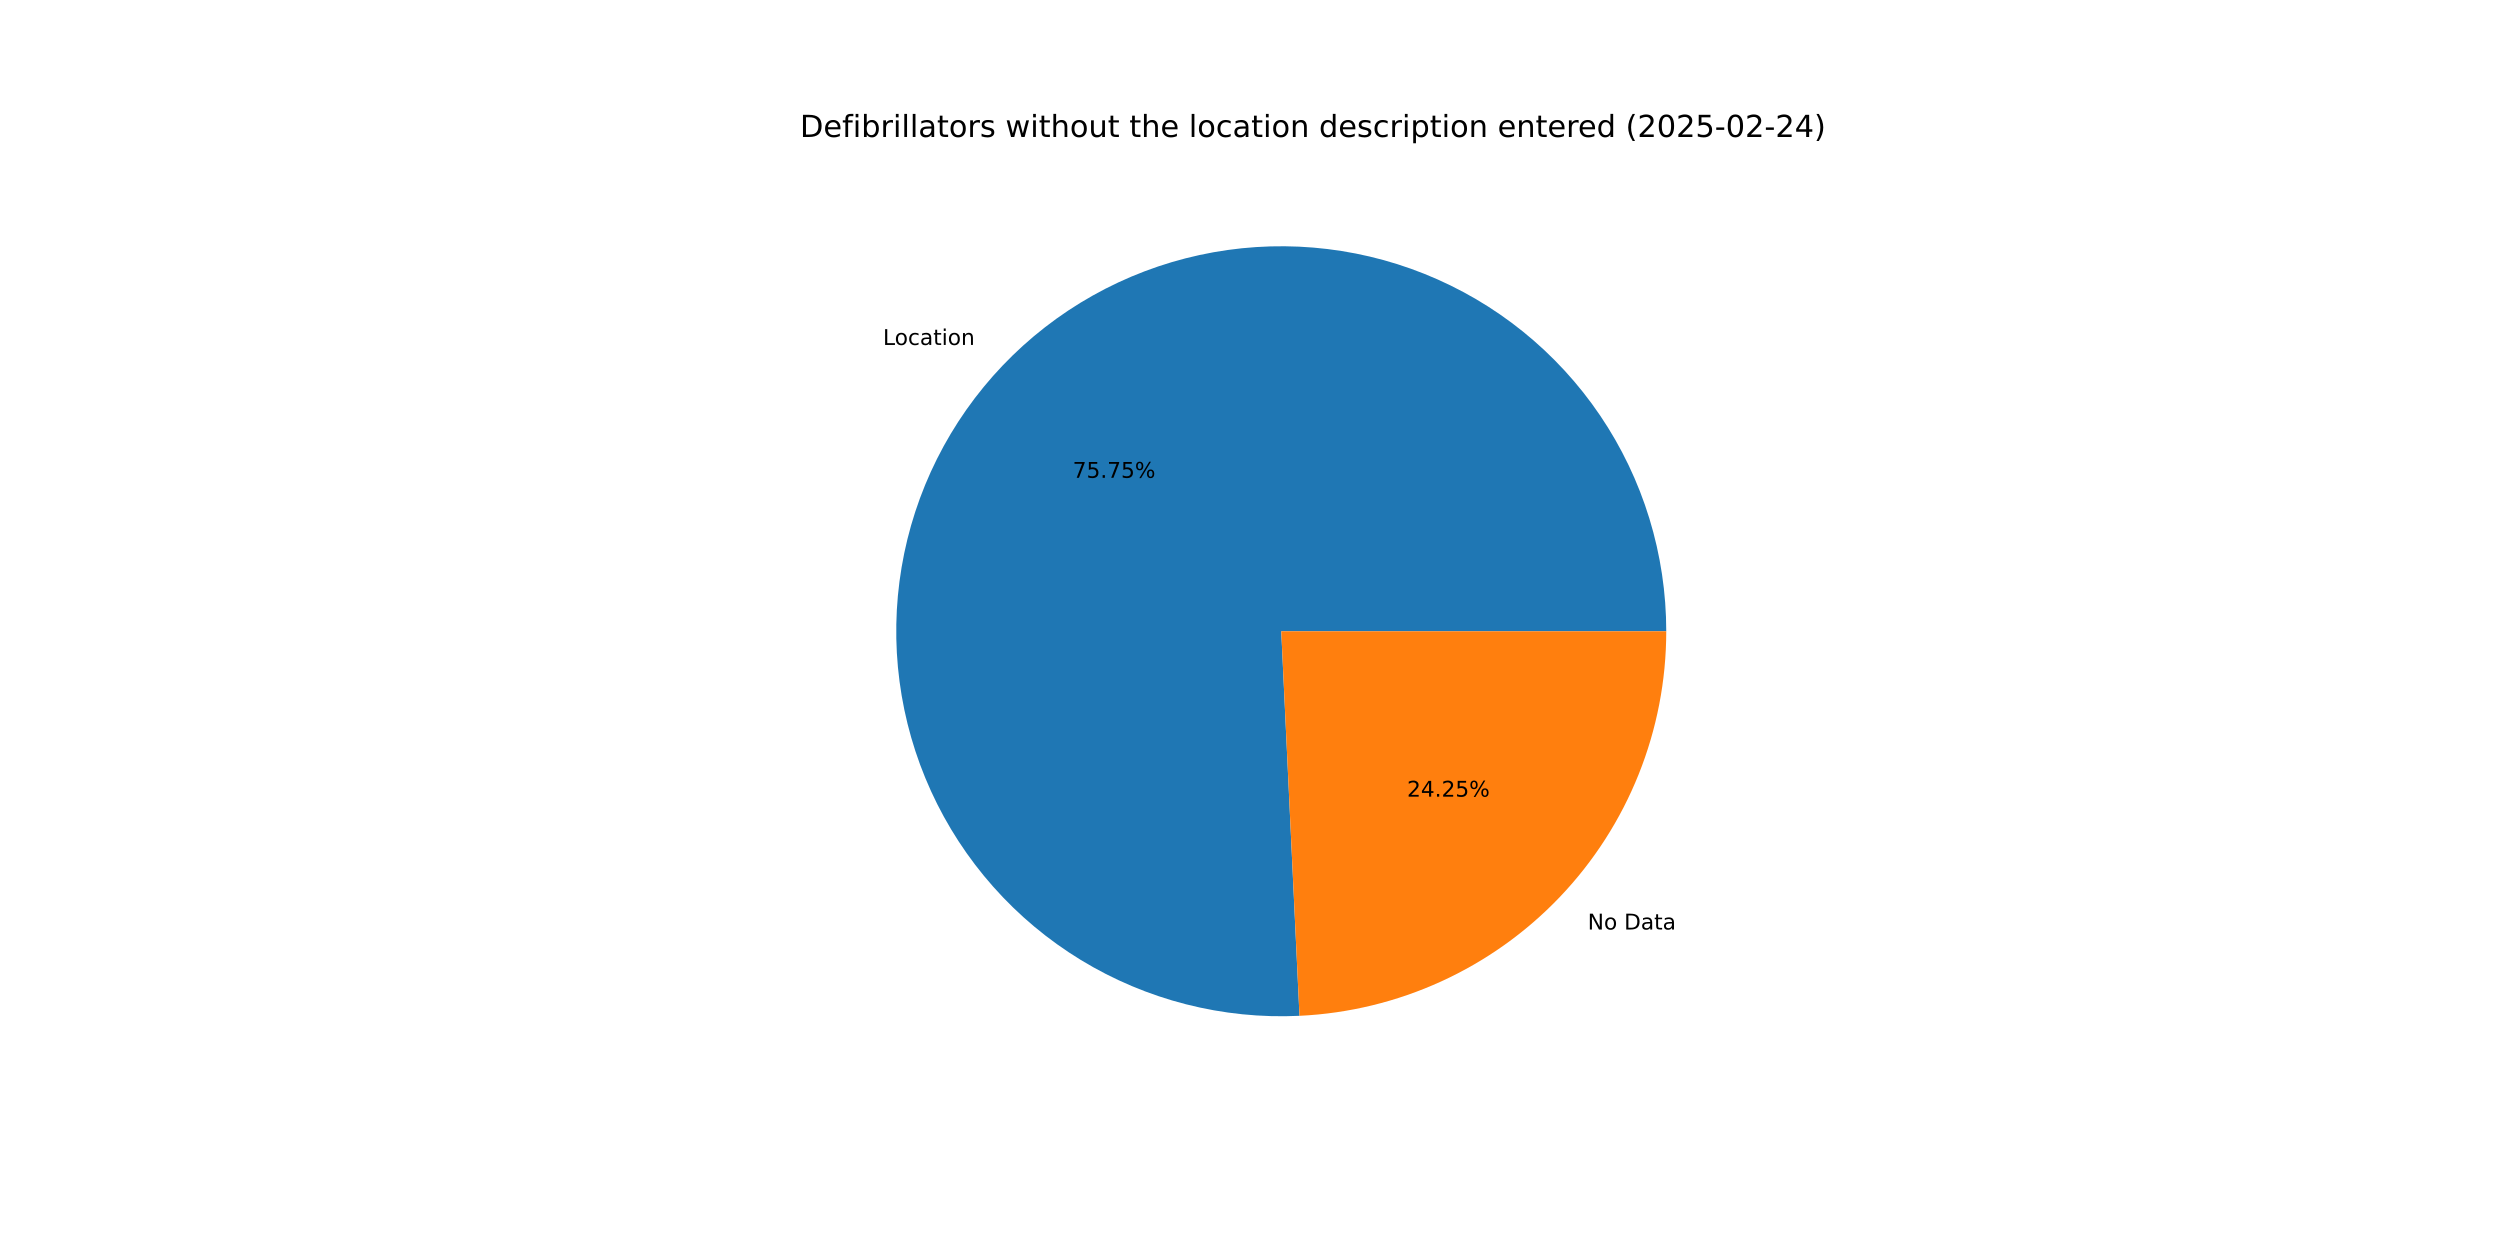
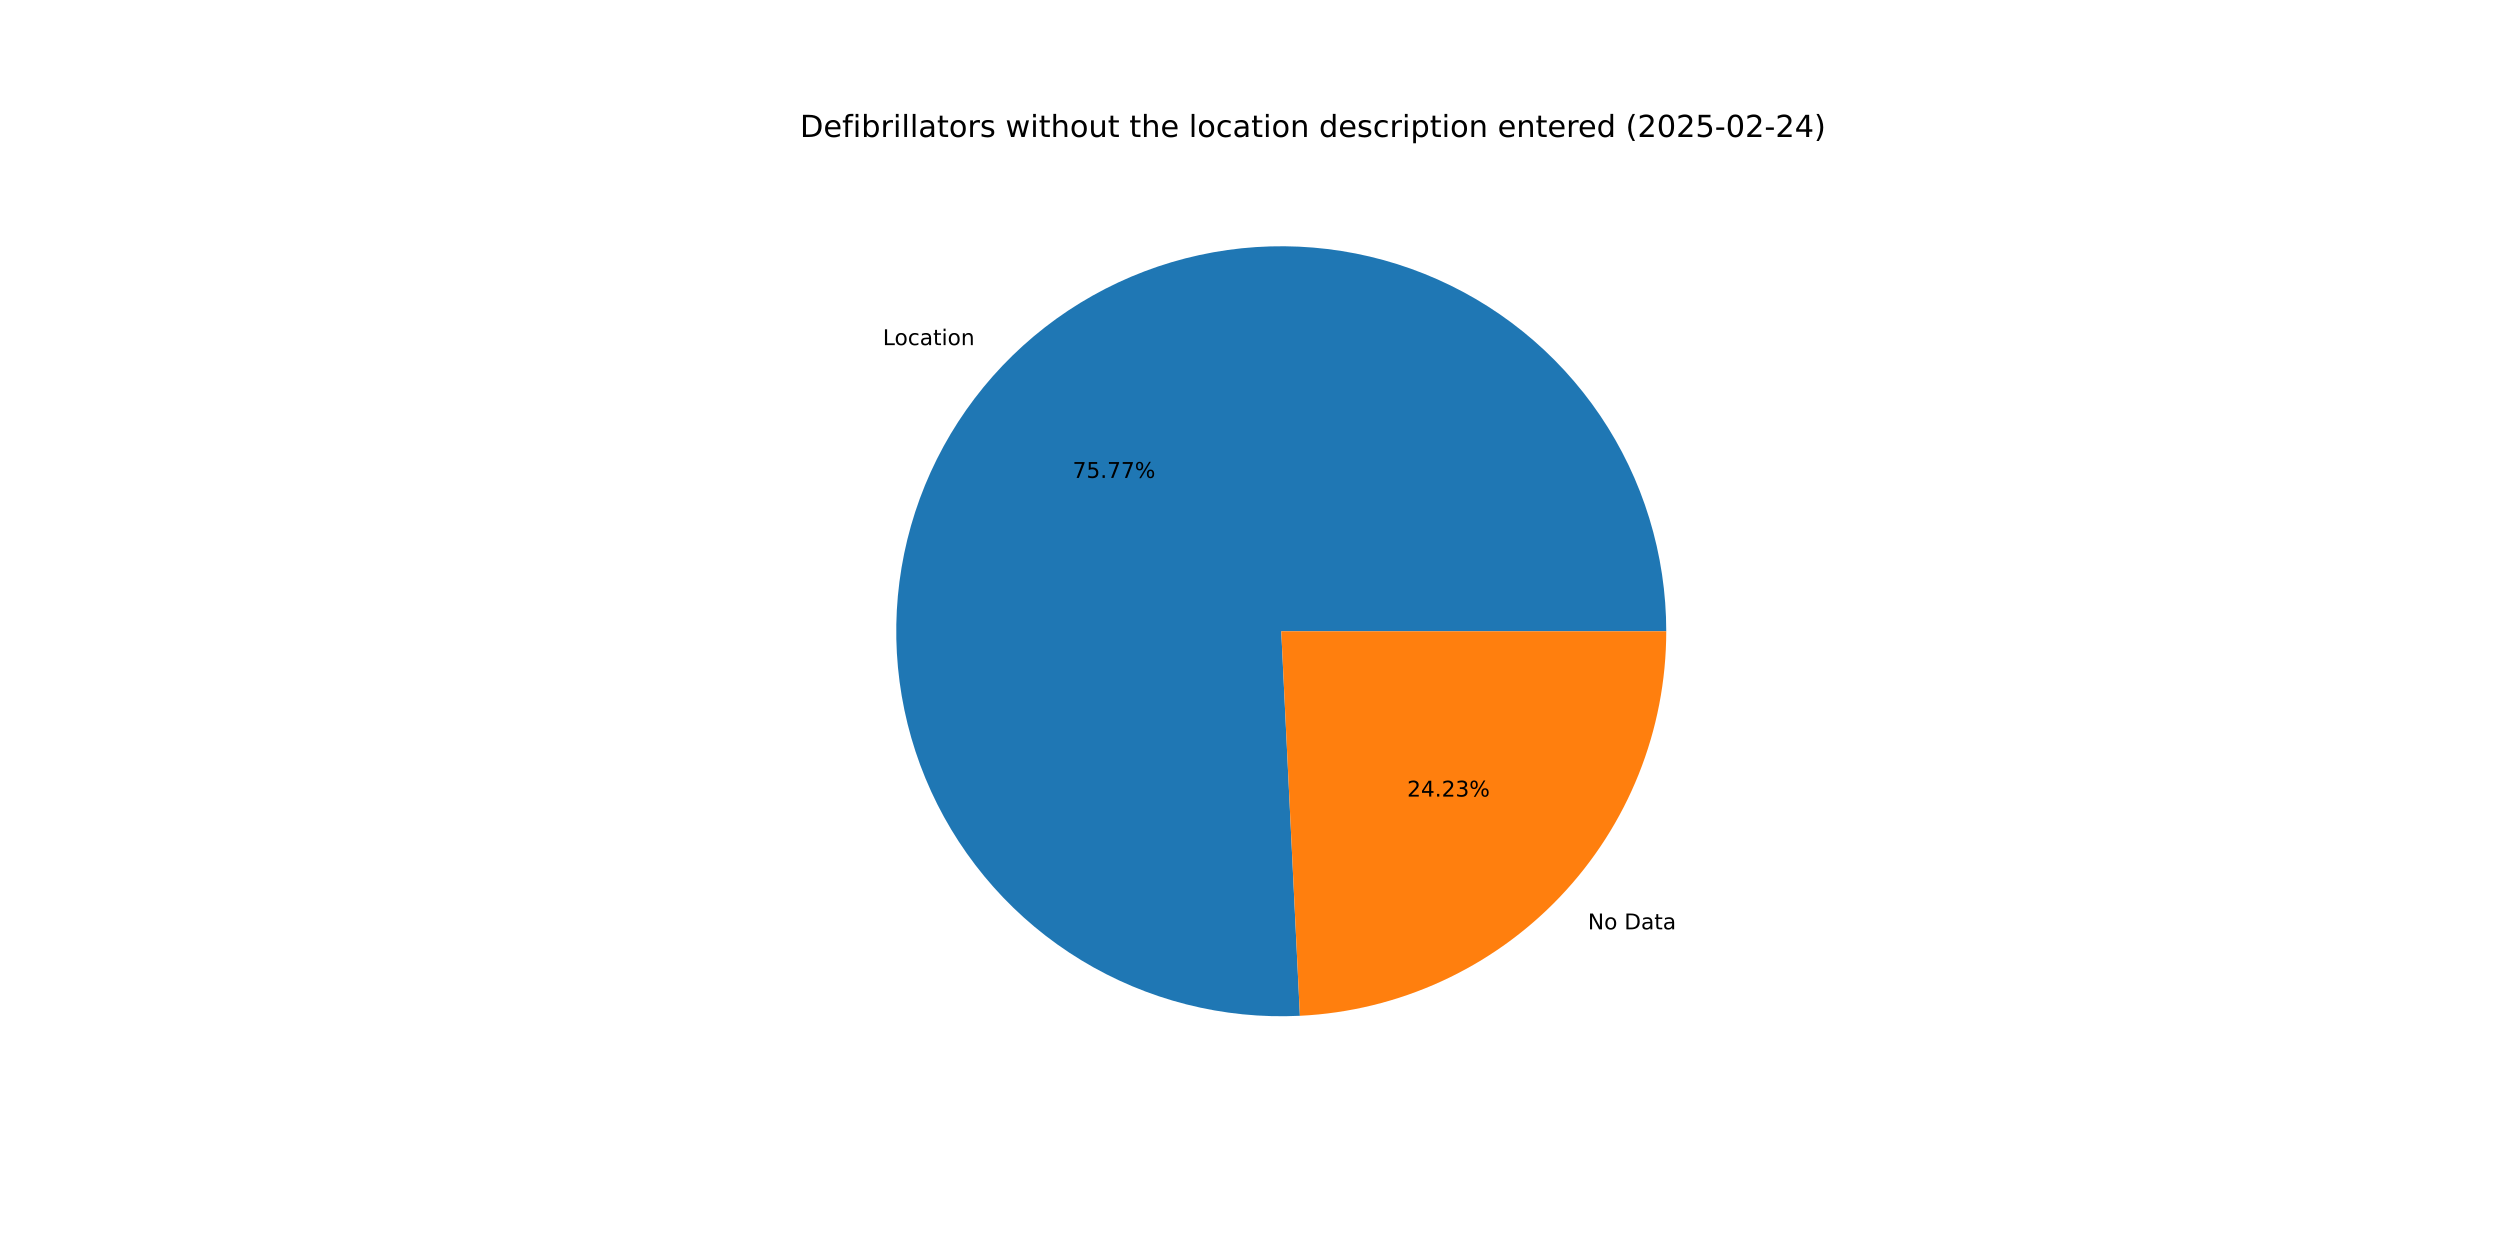
<svg xmlns="http://www.w3.org/2000/svg" xmlns:xlink="http://www.w3.org/1999/xlink" width="1152pt" height="576pt" viewBox="0 0 1152 576" version="1.1">
  <defs>
    <style type="text/css">*{stroke-linejoin: round; stroke-linecap: butt}</style>
  </defs>
  <g id="figure_1">
    <g id="patch_1">
      <path d="M 0 576  L 1152 576  L 1152 0  L 0 0  z " style="fill: #ffffff" />
    </g>
    <g id="axes_1">
      <g id="patch_2">
-         <path d="M 767.808 290.88  C 767.808 273.255 765.182 255.729 760.016 238.879  C 754.85 222.028 747.201 206.041 737.323 191.445  C 727.445 176.849 715.446 163.807 701.724 152.747  C 688.001 141.688 672.706 132.735 656.345 126.184  C 639.983 119.632 622.736 115.556 605.173 114.088  C 587.609 112.621 569.925 113.778 552.703 117.523  C 535.481 121.268 518.913 127.559 503.545 136.187  C 488.177 144.816 474.18 155.687 462.017 168.441  C 449.853 181.195 439.658 195.691 431.767 211.45  C 423.876 227.21 418.377 244.057 415.452 261.437  C 412.527 278.817 412.208 296.537 414.506 314.011  C 416.804 331.485 421.693 348.519 429.012 364.552  C 436.331 380.585 445.999 395.438 457.696 408.622  C 469.393 421.805 482.989 433.172 498.037 442.348  C 513.084 451.524 529.415 458.406 546.492 462.769  C 563.568 467.131 581.199 468.924 598.804 468.089  L 590.4 290.88  z " style="fill: #1f77b4" />
+         <path d="M 767.808 290.88  C 767.808 273.251 765.18 255.721 760.012 238.867  C 754.844 222.013 747.192 206.024 737.31 191.426  C 727.427 176.828 715.424 163.784 701.696 152.725  C 687.967 141.666 672.667 132.714 656.3 126.166  C 639.933 119.618 622.681 115.545 605.113 114.083  C 587.545 112.621 569.857 113.786 552.633 117.539  C 535.408 121.291 518.839 127.591 503.472 136.228  C 488.105 144.866 474.11 155.747 461.951 168.51  C 449.791 181.274 439.602 195.779 431.719 211.547  C 423.835 227.314 418.346 244.169 415.432 261.555  C 412.518 278.941 412.212 296.665 414.524 314.141  C 416.835 331.618 421.738 348.652 429.072 364.683  C 436.406 380.714 446.088 395.562 457.799 408.738  C 469.51 421.914 483.12 433.272 498.18 442.435  C 513.239 451.599 529.581 458.467 546.666 462.813  C 563.75 467.159 581.387 468.934 598.995 468.08  L 590.4 290.88  z " style="fill: #1f77b4" />
      </g>
      <g id="patch_3">
-         <path d="M 598.804 468.089  C 644.334 465.93 687.325 446.304 718.783 413.319  C 750.241 380.334 767.808 336.461 767.808 290.88  L 590.4 290.88  z " style="fill: #ff7f0e" />
+         <path d="M 598.995 468.08  C 644.49 465.873 687.432 446.228 718.849 413.25  C 750.267 380.272 767.808 336.428 767.808 290.88  L 590.4 290.88  z " style="fill: #ff7f0e" />
      </g>
      <g id="matplotlib.axis_1" />
      <g id="matplotlib.axis_2" />
      <g id="text_1">
-         <g transform="translate(406.8816 158.9563) scale(0.1 -0.1)">
+         <g transform="translate(406.8089 159.0325) scale(0.1 -0.1)">
          <defs>
            <path id="DejaVuSans-4c" d="M 628 4666  L 1259 4666  L 1259 531  L 3531 531  L 3531 0  L 628 0  L 628 4666  z " transform="scale(0.015625)" />
            <path id="DejaVuSans-6f" d="M 1959 3097  Q 1497 3097 1228 2736  Q 959 2375 959 1747  Q 959 1119 1226 758  Q 1494 397 1959 397  Q 2419 397 2687 759  Q 2956 1122 2956 1747  Q 2956 2369 2687 2733  Q 2419 3097 1959 3097  z M 1959 3584  Q 2709 3584 3137 3096  Q 3566 2609 3566 1747  Q 3566 888 3137 398  Q 2709 -91 1959 -91  Q 1206 -91 779 398  Q 353 888 353 1747  Q 353 2609 779 3096  Q 1206 3584 1959 3584  z " transform="scale(0.015625)" />
            <path id="DejaVuSans-63" d="M 3122 3366  L 3122 2828  Q 2878 2963 2633 3030  Q 2388 3097 2138 3097  Q 1578 3097 1268 2742  Q 959 2388 959 1747  Q 959 1106 1268 751  Q 1578 397 2138 397  Q 2388 397 2633 464  Q 2878 531 3122 666  L 3122 134  Q 2881 22 2623 -34  Q 2366 -91 2075 -91  Q 1284 -91 818 406  Q 353 903 353 1747  Q 353 2603 823 3093  Q 1294 3584 2113 3584  Q 2378 3584 2631 3529  Q 2884 3475 3122 3366  z " transform="scale(0.015625)" />
            <path id="DejaVuSans-61" d="M 2194 1759  Q 1497 1759 1228 1600  Q 959 1441 959 1056  Q 959 750 1161 570  Q 1363 391 1709 391  Q 2188 391 2477 730  Q 2766 1069 2766 1631  L 2766 1759  L 2194 1759  z M 3341 1997  L 3341 0  L 2766 0  L 2766 531  Q 2569 213 2275 61  Q 1981 -91 1556 -91  Q 1019 -91 701 211  Q 384 513 384 1019  Q 384 1609 779 1909  Q 1175 2209 1959 2209  L 2766 2209  L 2766 2266  Q 2766 2663 2505 2880  Q 2244 3097 1772 3097  Q 1472 3097 1187 3025  Q 903 2953 641 2809  L 641 3341  Q 956 3463 1253 3523  Q 1550 3584 1831 3584  Q 2591 3584 2966 3190  Q 3341 2797 3341 1997  z " transform="scale(0.015625)" />
            <path id="DejaVuSans-74" d="M 1172 4494  L 1172 3500  L 2356 3500  L 2356 3053  L 1172 3053  L 1172 1153  Q 1172 725 1289 603  Q 1406 481 1766 481  L 2356 481  L 2356 0  L 1766 0  Q 1100 0 847 248  Q 594 497 594 1153  L 594 3053  L 172 3053  L 172 3500  L 594 3500  L 594 4494  L 1172 4494  z " transform="scale(0.015625)" />
            <path id="DejaVuSans-69" d="M 603 3500  L 1178 3500  L 1178 0  L 603 0  L 603 3500  z M 603 4863  L 1178 4863  L 1178 4134  L 603 4134  L 603 4863  z " transform="scale(0.015625)" />
            <path id="DejaVuSans-6e" d="M 3513 2113  L 3513 0  L 2938 0  L 2938 2094  Q 2938 2591 2744 2837  Q 2550 3084 2163 3084  Q 1697 3084 1428 2787  Q 1159 2491 1159 1978  L 1159 0  L 581 0  L 581 3500  L 1159 3500  L 1159 2956  Q 1366 3272 1645 3428  Q 1925 3584 2291 3584  Q 2894 3584 3203 3211  Q 3513 2838 3513 2113  z " transform="scale(0.015625)" />
          </defs>
          <use xlink:href="#DejaVuSans-4c" />
          <use xlink:href="#DejaVuSans-6f" x="53.963" />
          <use xlink:href="#DejaVuSans-63" x="115.145" />
          <use xlink:href="#DejaVuSans-61" x="170.125" />
          <use xlink:href="#DejaVuSans-74" x="231.404" />
          <use xlink:href="#DejaVuSans-69" x="270.613" />
          <use xlink:href="#DejaVuSans-6f" x="298.396" />
          <use xlink:href="#DejaVuSans-6e" x="359.578" />
        </g>
      </g>
      <g id="text_2">
-         <g transform="translate(494.3052 220.1759) scale(0.1 -0.1)">
+         <g transform="translate(494.2656 220.2175) scale(0.1 -0.1)">
          <defs>
            <path id="DejaVuSans-37" d="M 525 4666  L 3525 4666  L 3525 4397  L 1831 0  L 1172 0  L 2766 4134  L 525 4134  L 525 4666  z " transform="scale(0.015625)" />
            <path id="DejaVuSans-35" d="M 691 4666  L 3169 4666  L 3169 4134  L 1269 4134  L 1269 2991  Q 1406 3038 1543 3061  Q 1681 3084 1819 3084  Q 2600 3084 3056 2656  Q 3513 2228 3513 1497  Q 3513 744 3044 326  Q 2575 -91 1722 -91  Q 1428 -91 1123 -41  Q 819 9 494 109  L 494 744  Q 775 591 1075 516  Q 1375 441 1709 441  Q 2250 441 2565 725  Q 2881 1009 2881 1497  Q 2881 1984 2565 2268  Q 2250 2553 1709 2553  Q 1456 2553 1204 2497  Q 953 2441 691 2322  L 691 4666  z " transform="scale(0.015625)" />
            <path id="DejaVuSans-2e" d="M 684 794  L 1344 794  L 1344 0  L 684 0  L 684 794  z " transform="scale(0.015625)" />
            <path id="DejaVuSans-25" d="M 4653 2053  Q 4381 2053 4226 1822  Q 4072 1591 4072 1178  Q 4072 772 4226 539  Q 4381 306 4653 306  Q 4919 306 5073 539  Q 5228 772 5228 1178  Q 5228 1588 5073 1820  Q 4919 2053 4653 2053  z M 4653 2450  Q 5147 2450 5437 2106  Q 5728 1763 5728 1178  Q 5728 594 5436 251  Q 5144 -91 4653 -91  Q 4153 -91 3862 251  Q 3572 594 3572 1178  Q 3572 1766 3864 2108  Q 4156 2450 4653 2450  z M 1428 4353  Q 1159 4353 1004 4120  Q 850 3888 850 3481  Q 850 3069 1003 2837  Q 1156 2606 1428 2606  Q 1700 2606 1854 2837  Q 2009 3069 2009 3481  Q 2009 3884 1853 4118  Q 1697 4353 1428 4353  z M 4250 4750  L 4750 4750  L 1831 -91  L 1331 -91  L 4250 4750  z M 1428 4750  Q 1922 4750 2215 4408  Q 2509 4066 2509 3481  Q 2509 2891 2217 2550  Q 1925 2209 1428 2209  Q 931 2209 642 2551  Q 353 2894 353 3481  Q 353 4063 643 4406  Q 934 4750 1428 4750  z " transform="scale(0.015625)" />
          </defs>
          <use xlink:href="#DejaVuSans-37" />
          <use xlink:href="#DejaVuSans-35" x="63.623" />
          <use xlink:href="#DejaVuSans-2e" x="127.246" />
          <use xlink:href="#DejaVuSans-37" x="159.033" />
-           <use xlink:href="#DejaVuSans-35" x="222.656" />
+           <use xlink:href="#DejaVuSans-37" x="222.656" />
          <use xlink:href="#DejaVuSans-25" x="286.279" />
        </g>
      </g>
      <g id="text_3">
-         <g transform="translate(731.6215 428.3224) scale(0.1 -0.1)">
+         <g transform="translate(731.6942 428.2462) scale(0.1 -0.1)">
          <defs>
            <path id="DejaVuSans-4e" d="M 628 4666  L 1478 4666  L 3547 763  L 3547 4666  L 4159 4666  L 4159 0  L 3309 0  L 1241 3903  L 1241 0  L 628 0  L 628 4666  z " transform="scale(0.015625)" />
            <path id="DejaVuSans-20" transform="scale(0.015625)" />
            <path id="DejaVuSans-44" d="M 1259 4147  L 1259 519  L 2022 519  Q 2988 519 3436 956  Q 3884 1394 3884 2338  Q 3884 3275 3436 3711  Q 2988 4147 2022 4147  L 1259 4147  z M 628 4666  L 1925 4666  Q 3281 4666 3915 4102  Q 4550 3538 4550 2338  Q 4550 1131 3912 565  Q 3275 0 1925 0  L 628 0  L 628 4666  z " transform="scale(0.015625)" />
          </defs>
          <use xlink:href="#DejaVuSans-4e" />
          <use xlink:href="#DejaVuSans-6f" x="74.805" />
          <use xlink:href="#DejaVuSans-20" x="135.986" />
          <use xlink:href="#DejaVuSans-44" x="167.773" />
          <use xlink:href="#DejaVuSans-61" x="244.775" />
          <use xlink:href="#DejaVuSans-74" x="306.055" />
          <use xlink:href="#DejaVuSans-61" x="345.264" />
        </g>
      </g>
      <g id="text_4">
-         <g transform="translate(648.3651 367.1029) scale(0.1 -0.1)">
+         <g transform="translate(648.4047 367.0613) scale(0.1 -0.1)">
          <defs>
            <path id="DejaVuSans-32" d="M 1228 531  L 3431 531  L 3431 0  L 469 0  L 469 531  Q 828 903 1448 1529  Q 2069 2156 2228 2338  Q 2531 2678 2651 2914  Q 2772 3150 2772 3378  Q 2772 3750 2511 3984  Q 2250 4219 1831 4219  Q 1534 4219 1204 4116  Q 875 4013 500 3803  L 500 4441  Q 881 4594 1212 4672  Q 1544 4750 1819 4750  Q 2544 4750 2975 4387  Q 3406 4025 3406 3419  Q 3406 3131 3298 2873  Q 3191 2616 2906 2266  Q 2828 2175 2409 1742  Q 1991 1309 1228 531  z " transform="scale(0.015625)" />
            <path id="DejaVuSans-34" d="M 2419 4116  L 825 1625  L 2419 1625  L 2419 4116  z M 2253 4666  L 3047 4666  L 3047 1625  L 3713 1625  L 3713 1100  L 3047 1100  L 3047 0  L 2419 0  L 2419 1100  L 313 1100  L 313 1709  L 2253 4666  z " transform="scale(0.015625)" />
+             <path id="DejaVuSans-33" d="M 2597 2516  Q 3050 2419 3304 2112  Q 3559 1806 3559 1356  Q 3559 666 3084 287  Q 2609 -91 1734 -91  Q 1441 -91 1130 -33  Q 819 25 488 141  L 488 750  Q 750 597 1062 519  Q 1375 441 1716 441  Q 2309 441 2620 675  Q 2931 909 2931 1356  Q 2931 1769 2642 2001  Q 2353 2234 1838 2234  L 1294 2234  L 1294 2753  L 1863 2753  Q 2328 2753 2575 2939  Q 2822 3125 2822 3475  Q 2822 3834 2567 4026  Q 2313 4219 1838 4219  Q 1578 4219 1281 4162  Q 984 4106 628 3988  L 628 4550  Q 988 4650 1302 4700  Q 1616 4750 1894 4750  Q 2613 4750 3031 4423  Q 3450 4097 3450 3541  Q 3450 3153 3228 2886  Q 3006 2619 2597 2516  z " transform="scale(0.015625)" />
          </defs>
          <use xlink:href="#DejaVuSans-32" />
          <use xlink:href="#DejaVuSans-34" x="63.623" />
          <use xlink:href="#DejaVuSans-2e" x="127.246" />
          <use xlink:href="#DejaVuSans-32" x="159.033" />
-           <use xlink:href="#DejaVuSans-35" x="222.656" />
+           <use xlink:href="#DejaVuSans-33" x="222.656" />
          <use xlink:href="#DejaVuSans-25" x="286.279" />
        </g>
      </g>
      <g id="text_5">
        <g transform="translate(368.64 63.12) scale(0.14 -0.14)">
          <defs>
            <path id="DejaVuSans-65" d="M 3597 1894  L 3597 1613  L 953 1613  Q 991 1019 1311 708  Q 1631 397 2203 397  Q 2534 397 2845 478  Q 3156 559 3463 722  L 3463 178  Q 3153 47 2828 -22  Q 2503 -91 2169 -91  Q 1331 -91 842 396  Q 353 884 353 1716  Q 353 2575 817 3079  Q 1281 3584 2069 3584  Q 2775 3584 3186 3129  Q 3597 2675 3597 1894  z M 3022 2063  Q 3016 2534 2758 2815  Q 2500 3097 2075 3097  Q 1594 3097 1305 2825  Q 1016 2553 972 2059  L 3022 2063  z " transform="scale(0.015625)" />
            <path id="DejaVuSans-66" d="M 2375 4863  L 2375 4384  L 1825 4384  Q 1516 4384 1395 4259  Q 1275 4134 1275 3809  L 1275 3500  L 2222 3500  L 2222 3053  L 1275 3053  L 1275 0  L 697 0  L 697 3053  L 147 3053  L 147 3500  L 697 3500  L 697 3744  Q 697 4328 969 4595  Q 1241 4863 1831 4863  L 2375 4863  z " transform="scale(0.015625)" />
            <path id="DejaVuSans-62" d="M 3116 1747  Q 3116 2381 2855 2742  Q 2594 3103 2138 3103  Q 1681 3103 1420 2742  Q 1159 2381 1159 1747  Q 1159 1113 1420 752  Q 1681 391 2138 391  Q 2594 391 2855 752  Q 3116 1113 3116 1747  z M 1159 2969  Q 1341 3281 1617 3432  Q 1894 3584 2278 3584  Q 2916 3584 3314 3078  Q 3713 2572 3713 1747  Q 3713 922 3314 415  Q 2916 -91 2278 -91  Q 1894 -91 1617 61  Q 1341 213 1159 525  L 1159 0  L 581 0  L 581 4863  L 1159 4863  L 1159 2969  z " transform="scale(0.015625)" />
            <path id="DejaVuSans-72" d="M 2631 2963  Q 2534 3019 2420 3045  Q 2306 3072 2169 3072  Q 1681 3072 1420 2755  Q 1159 2438 1159 1844  L 1159 0  L 581 0  L 581 3500  L 1159 3500  L 1159 2956  Q 1341 3275 1631 3429  Q 1922 3584 2338 3584  Q 2397 3584 2469 3576  Q 2541 3569 2628 3553  L 2631 2963  z " transform="scale(0.015625)" />
            <path id="DejaVuSans-6c" d="M 603 4863  L 1178 4863  L 1178 0  L 603 0  L 603 4863  z " transform="scale(0.015625)" />
            <path id="DejaVuSans-73" d="M 2834 3397  L 2834 2853  Q 2591 2978 2328 3040  Q 2066 3103 1784 3103  Q 1356 3103 1142 2972  Q 928 2841 928 2578  Q 928 2378 1081 2264  Q 1234 2150 1697 2047  L 1894 2003  Q 2506 1872 2764 1633  Q 3022 1394 3022 966  Q 3022 478 2636 193  Q 2250 -91 1575 -91  Q 1294 -91 989 -36  Q 684 19 347 128  L 347 722  Q 666 556 975 473  Q 1284 391 1588 391  Q 1994 391 2212 530  Q 2431 669 2431 922  Q 2431 1156 2273 1281  Q 2116 1406 1581 1522  L 1381 1569  Q 847 1681 609 1914  Q 372 2147 372 2553  Q 372 3047 722 3315  Q 1072 3584 1716 3584  Q 2034 3584 2315 3537  Q 2597 3491 2834 3397  z " transform="scale(0.015625)" />
            <path id="DejaVuSans-77" d="M 269 3500  L 844 3500  L 1563 769  L 2278 3500  L 2956 3500  L 3675 769  L 4391 3500  L 4966 3500  L 4050 0  L 3372 0  L 2619 2869  L 1863 0  L 1184 0  L 269 3500  z " transform="scale(0.015625)" />
            <path id="DejaVuSans-68" d="M 3513 2113  L 3513 0  L 2938 0  L 2938 2094  Q 2938 2591 2744 2837  Q 2550 3084 2163 3084  Q 1697 3084 1428 2787  Q 1159 2491 1159 1978  L 1159 0  L 581 0  L 581 4863  L 1159 4863  L 1159 2956  Q 1366 3272 1645 3428  Q 1925 3584 2291 3584  Q 2894 3584 3203 3211  Q 3513 2838 3513 2113  z " transform="scale(0.015625)" />
            <path id="DejaVuSans-75" d="M 544 1381  L 544 3500  L 1119 3500  L 1119 1403  Q 1119 906 1312 657  Q 1506 409 1894 409  Q 2359 409 2629 706  Q 2900 1003 2900 1516  L 2900 3500  L 3475 3500  L 3475 0  L 2900 0  L 2900 538  Q 2691 219 2414 64  Q 2138 -91 1772 -91  Q 1169 -91 856 284  Q 544 659 544 1381  z M 1991 3584  L 1991 3584  z " transform="scale(0.015625)" />
            <path id="DejaVuSans-64" d="M 2906 2969  L 2906 4863  L 3481 4863  L 3481 0  L 2906 0  L 2906 525  Q 2725 213 2448 61  Q 2172 -91 1784 -91  Q 1150 -91 751 415  Q 353 922 353 1747  Q 353 2572 751 3078  Q 1150 3584 1784 3584  Q 2172 3584 2448 3432  Q 2725 3281 2906 2969  z M 947 1747  Q 947 1113 1208 752  Q 1469 391 1925 391  Q 2381 391 2643 752  Q 2906 1113 2906 1747  Q 2906 2381 2643 2742  Q 2381 3103 1925 3103  Q 1469 3103 1208 2742  Q 947 2381 947 1747  z " transform="scale(0.015625)" />
            <path id="DejaVuSans-70" d="M 1159 525  L 1159 -1331  L 581 -1331  L 581 3500  L 1159 3500  L 1159 2969  Q 1341 3281 1617 3432  Q 1894 3584 2278 3584  Q 2916 3584 3314 3078  Q 3713 2572 3713 1747  Q 3713 922 3314 415  Q 2916 -91 2278 -91  Q 1894 -91 1617 61  Q 1341 213 1159 525  z M 3116 1747  Q 3116 2381 2855 2742  Q 2594 3103 2138 3103  Q 1681 3103 1420 2742  Q 1159 2381 1159 1747  Q 1159 1113 1420 752  Q 1681 391 2138 391  Q 2594 391 2855 752  Q 3116 1113 3116 1747  z " transform="scale(0.015625)" />
            <path id="DejaVuSans-28" d="M 1984 4856  Q 1566 4138 1362 3434  Q 1159 2731 1159 2009  Q 1159 1288 1364 580  Q 1569 -128 1984 -844  L 1484 -844  Q 1016 -109 783 600  Q 550 1309 550 2009  Q 550 2706 781 3412  Q 1013 4119 1484 4856  L 1984 4856  z " transform="scale(0.015625)" />
            <path id="DejaVuSans-30" d="M 2034 4250  Q 1547 4250 1301 3770  Q 1056 3291 1056 2328  Q 1056 1369 1301 889  Q 1547 409 2034 409  Q 2525 409 2770 889  Q 3016 1369 3016 2328  Q 3016 3291 2770 3770  Q 2525 4250 2034 4250  z M 2034 4750  Q 2819 4750 3233 4129  Q 3647 3509 3647 2328  Q 3647 1150 3233 529  Q 2819 -91 2034 -91  Q 1250 -91 836 529  Q 422 1150 422 2328  Q 422 3509 836 4129  Q 1250 4750 2034 4750  z " transform="scale(0.015625)" />
            <path id="DejaVuSans-2d" d="M 313 2009  L 1997 2009  L 1997 1497  L 313 1497  L 313 2009  z " transform="scale(0.015625)" />
            <path id="DejaVuSans-29" d="M 513 4856  L 1013 4856  Q 1481 4119 1714 3412  Q 1947 2706 1947 2009  Q 1947 1309 1714 600  Q 1481 -109 1013 -844  L 513 -844  Q 928 -128 1133 580  Q 1338 1288 1338 2009  Q 1338 2731 1133 3434  Q 928 4138 513 4856  z " transform="scale(0.015625)" />
          </defs>
          <use xlink:href="#DejaVuSans-44" />
          <use xlink:href="#DejaVuSans-65" x="77.002" />
          <use xlink:href="#DejaVuSans-66" x="138.525" />
          <use xlink:href="#DejaVuSans-69" x="173.73" />
          <use xlink:href="#DejaVuSans-62" x="201.514" />
          <use xlink:href="#DejaVuSans-72" x="264.99" />
          <use xlink:href="#DejaVuSans-69" x="306.104" />
          <use xlink:href="#DejaVuSans-6c" x="333.887" />
          <use xlink:href="#DejaVuSans-6c" x="361.67" />
          <use xlink:href="#DejaVuSans-61" x="389.453" />
          <use xlink:href="#DejaVuSans-74" x="450.732" />
          <use xlink:href="#DejaVuSans-6f" x="489.941" />
          <use xlink:href="#DejaVuSans-72" x="551.123" />
          <use xlink:href="#DejaVuSans-73" x="592.236" />
          <use xlink:href="#DejaVuSans-20" x="644.336" />
          <use xlink:href="#DejaVuSans-77" x="676.123" />
          <use xlink:href="#DejaVuSans-69" x="757.91" />
          <use xlink:href="#DejaVuSans-74" x="785.693" />
          <use xlink:href="#DejaVuSans-68" x="824.902" />
          <use xlink:href="#DejaVuSans-6f" x="888.281" />
          <use xlink:href="#DejaVuSans-75" x="949.463" />
          <use xlink:href="#DejaVuSans-74" x="1012.842" />
          <use xlink:href="#DejaVuSans-20" x="1052.051" />
          <use xlink:href="#DejaVuSans-74" x="1083.838" />
          <use xlink:href="#DejaVuSans-68" x="1123.047" />
          <use xlink:href="#DejaVuSans-65" x="1186.426" />
          <use xlink:href="#DejaVuSans-20" x="1247.949" />
          <use xlink:href="#DejaVuSans-6c" x="1279.736" />
          <use xlink:href="#DejaVuSans-6f" x="1307.52" />
          <use xlink:href="#DejaVuSans-63" x="1368.701" />
          <use xlink:href="#DejaVuSans-61" x="1423.682" />
          <use xlink:href="#DejaVuSans-74" x="1484.961" />
          <use xlink:href="#DejaVuSans-69" x="1524.17" />
          <use xlink:href="#DejaVuSans-6f" x="1551.953" />
          <use xlink:href="#DejaVuSans-6e" x="1613.135" />
          <use xlink:href="#DejaVuSans-20" x="1676.514" />
          <use xlink:href="#DejaVuSans-64" x="1708.301" />
          <use xlink:href="#DejaVuSans-65" x="1771.777" />
          <use xlink:href="#DejaVuSans-73" x="1833.301" />
          <use xlink:href="#DejaVuSans-63" x="1885.4" />
          <use xlink:href="#DejaVuSans-72" x="1940.381" />
          <use xlink:href="#DejaVuSans-69" x="1981.494" />
          <use xlink:href="#DejaVuSans-70" x="2009.277" />
          <use xlink:href="#DejaVuSans-74" x="2072.754" />
          <use xlink:href="#DejaVuSans-69" x="2111.963" />
          <use xlink:href="#DejaVuSans-6f" x="2139.746" />
          <use xlink:href="#DejaVuSans-6e" x="2200.928" />
          <use xlink:href="#DejaVuSans-20" x="2264.307" />
          <use xlink:href="#DejaVuSans-65" x="2296.094" />
          <use xlink:href="#DejaVuSans-6e" x="2357.617" />
          <use xlink:href="#DejaVuSans-74" x="2420.996" />
          <use xlink:href="#DejaVuSans-65" x="2460.205" />
          <use xlink:href="#DejaVuSans-72" x="2521.729" />
          <use xlink:href="#DejaVuSans-65" x="2560.592" />
          <use xlink:href="#DejaVuSans-64" x="2622.115" />
          <use xlink:href="#DejaVuSans-20" x="2685.592" />
          <use xlink:href="#DejaVuSans-28" x="2717.379" />
          <use xlink:href="#DejaVuSans-32" x="2756.393" />
          <use xlink:href="#DejaVuSans-30" x="2820.016" />
          <use xlink:href="#DejaVuSans-32" x="2883.639" />
          <use xlink:href="#DejaVuSans-35" x="2947.262" />
          <use xlink:href="#DejaVuSans-2d" x="3010.885" />
          <use xlink:href="#DejaVuSans-30" x="3046.969" />
          <use xlink:href="#DejaVuSans-32" x="3110.592" />
          <use xlink:href="#DejaVuSans-2d" x="3174.215" />
          <use xlink:href="#DejaVuSans-32" x="3210.299" />
          <use xlink:href="#DejaVuSans-34" x="3273.922" />
          <use xlink:href="#DejaVuSans-29" x="3337.545" />
        </g>
      </g>
    </g>
  </g>
</svg>
